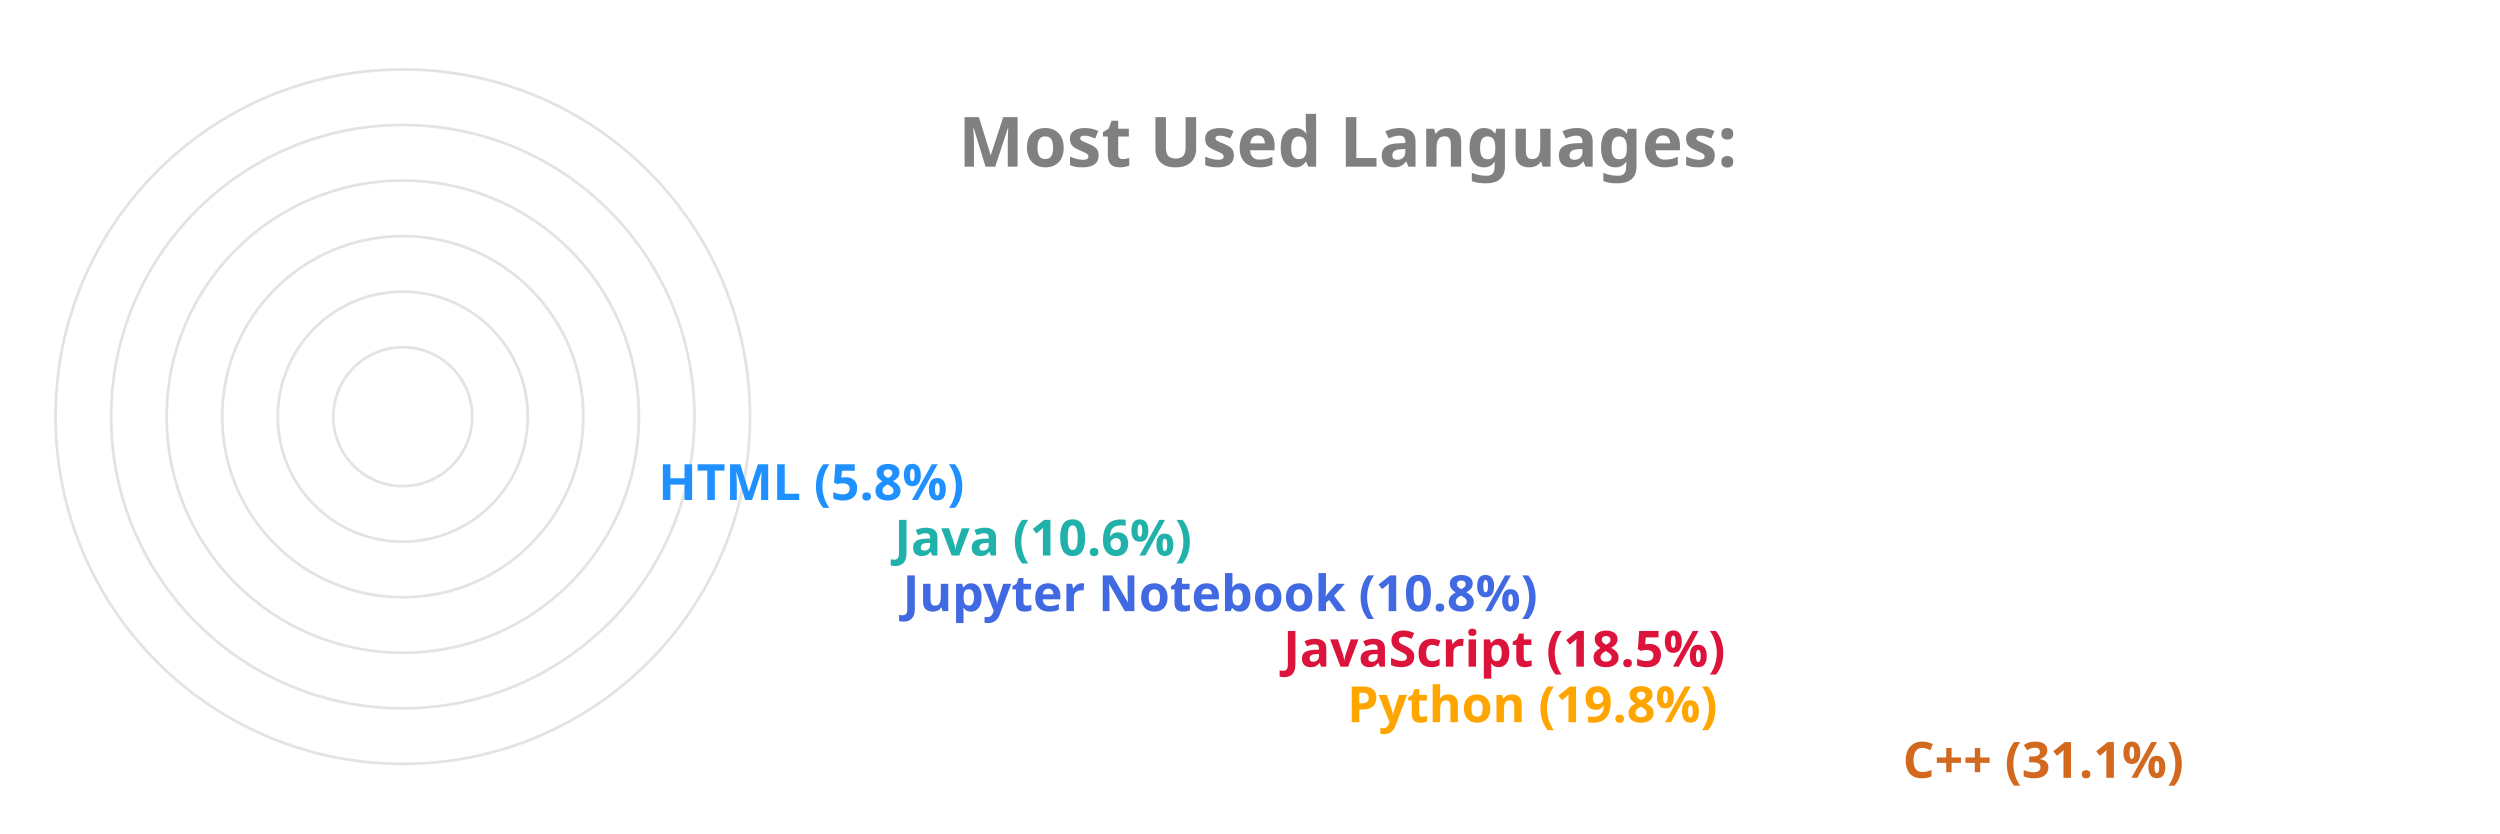
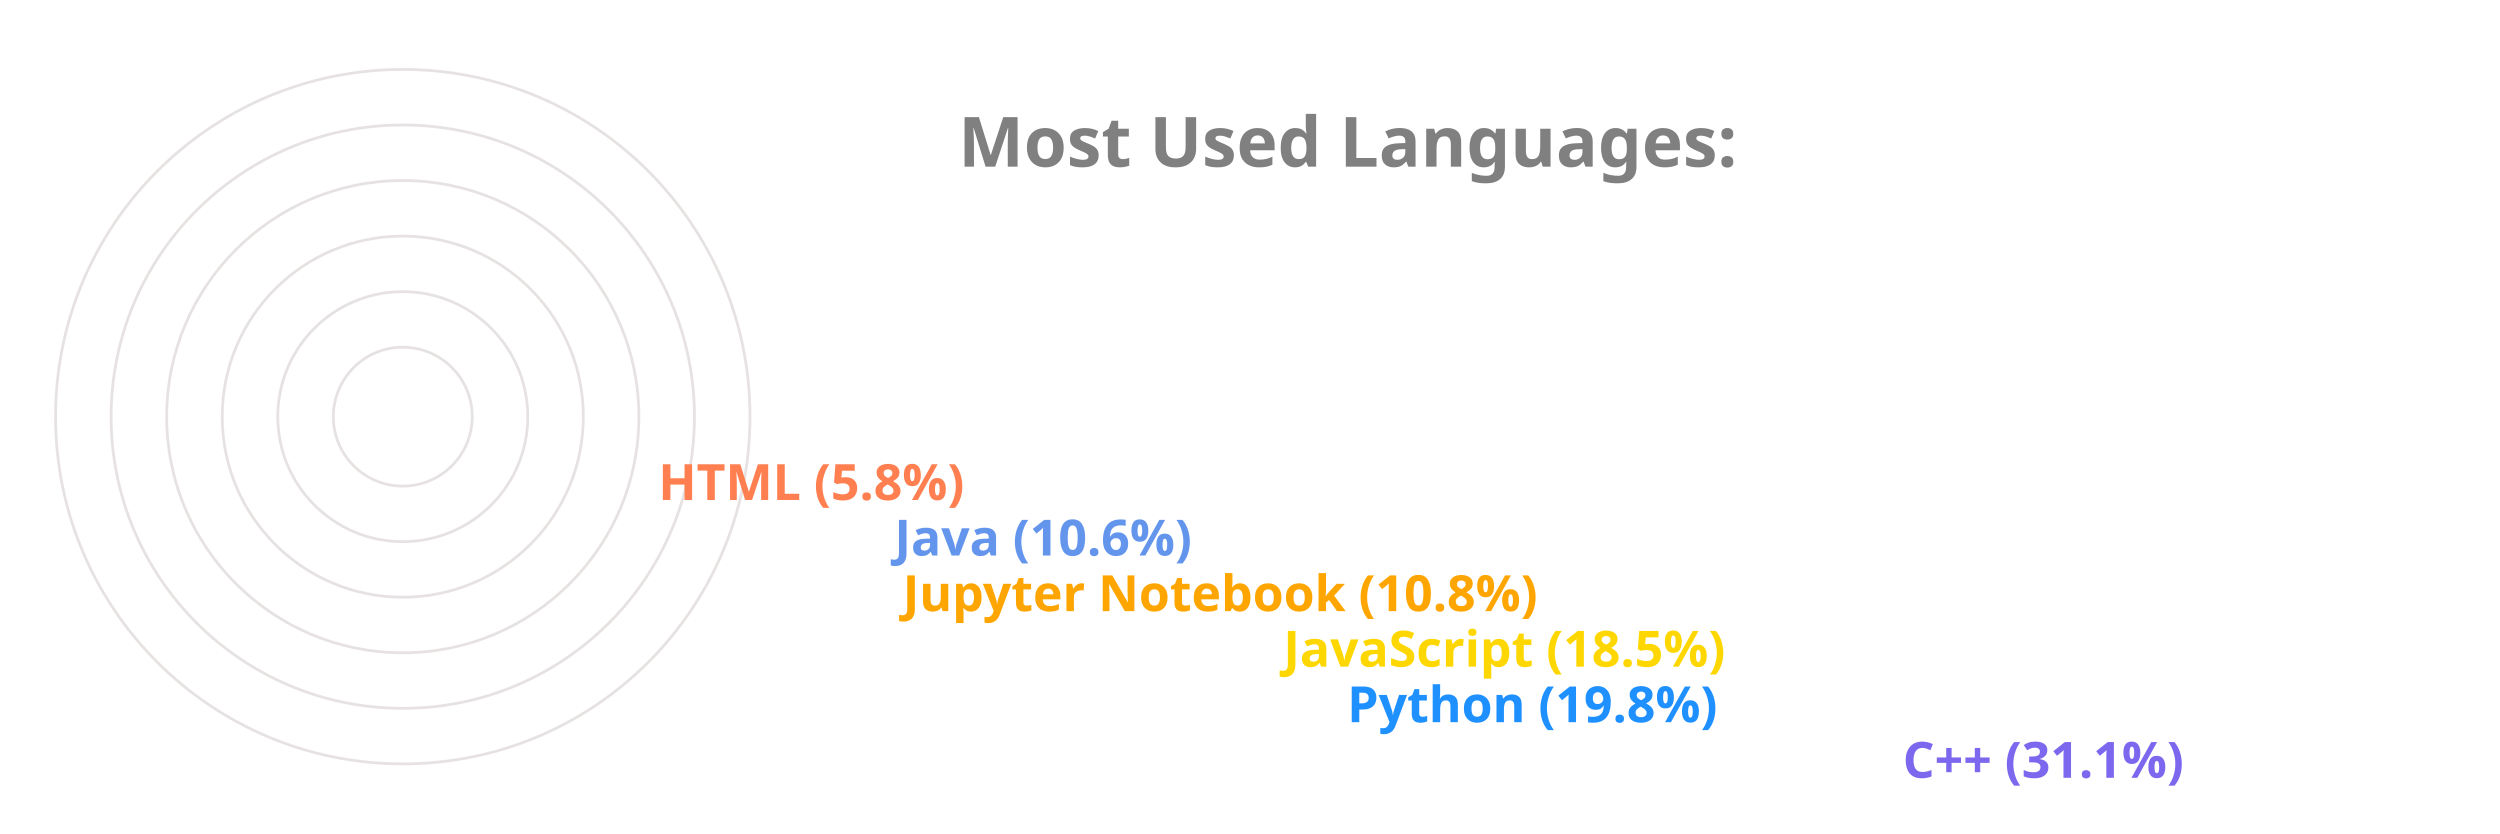
<svg xmlns="http://www.w3.org/2000/svg" viewBox="0 0 650 300" height="200px" width="600px">
  <style>
		.label {
			font: bold 25px sans-serif;
			color: #404040;
			-webkit-text-stroke: 1px white;
	  	}
		.name {
			font: bold 18px sans-serif;
			color: #404040;
	  	}

		.line {
			stroke-dasharray: 1000;
			stroke-dashoffset: 1000;
			animation: dash 3.5s ease-in-out forwards;	
			animation-iteration-count: infinite;
			animation-direction: alternate-reverse;
		}

		.path {
			stroke-dasharray: 1000;
			stroke-dashoffset: 1000;
			animation: dash 3.5s ease-in-out forwards;	
			animation-iteration-count: infinite;
			animation-direction: alternate-reverse;
		}
		  
		@keyframes dash {
			to {
				stroke-dashoffset: 0;
			}
		}

	</style>
  <g stroke="#E6E2E1" fill="none" stroke-width="1">
    <circle cx="20" cy="150" r="125" />
    <circle cx="20" cy="150" r="105" />
    <circle cx="20" cy="150" r="85" />
    <circle cx="20" cy="150" r="65" />
    <circle cx="20" cy="150" r="45" />
    <circle cx="20" cy="150" r="25" />
  </g>
  <g fill="none" stroke-width="20" class="line">
-     <line x2="550" y2="275" x1="20" y1="275" stroke="Chocolate" />
-     <line x2="350" y2="255" x1="20" y1="255" stroke="Orange" />
-     <line x2="327" y2="235" x1="20" y1="235" stroke="Crimson" />
-     <line x2="190" y2="215" x1="20" y1="215" stroke="RoyalBlue" />
-     <line x2="187" y2="195" x1="20" y1="195" stroke="LightSeaGreen" />
-     <line x2="102" y2="175" x1="20" y1="175" stroke="DodgerBlue" />
+     <line x2="550" y2="275" x1="20" y1="275" stroke="MediumSlateBlue" />
+     <line x2="350" y2="255" x1="20" y1="255" stroke="DodgerBlue" />
+     <line x2="327" y2="235" x1="20" y1="235" stroke="Gold" />
+     <line x2="190" y2="215" x1="20" y1="215" stroke="Orange" />
+     <line x2="187" y2="195" x1="20" y1="195" stroke="CornflowerBlue" />
+     <line x2="102" y2="175" x1="20" y1="175" stroke="Coral" />
  </g>
  <g fill="none" stroke-width="20" stroke-linecap="round" class="path">
-     <path d="M 20 275 A 125 125 45 0 1 -87 85" stroke="Chocolate" />
-     <path d="M 20 255 A 105 105 45 0 1 -78 114" stroke="Orange" />
-     <path d="M 20 235 A 85 85 45 0 1 -60 122" stroke="Crimson" />
-     <path d="M 20 215 A 65 65 45 0 1 -43 137" stroke="RoyalBlue" />
-     <path d="M 20 195 A 45 45 45 0 1 -24 141" stroke="LightSeaGreen" />
-     <path d="M 20 175 A 25 25 45 0 1 -4 147" stroke="DodgerBlue" />
+     <path d="M 20 275 A 125 125 45 0 1 -87 85" stroke="MediumSlateBlue" />
+     <path d="M 20 255 A 105 105 45 0 1 -78 114" stroke="DodgerBlue" />
+     <path d="M 20 235 A 85 85 45 0 1 -60 122" stroke="Gold" />
+     <path d="M 20 215 A 65 65 45 0 1 -43 137" stroke="Orange" />
+     <path d="M 20 195 A 45 45 45 0 1 -24 141" stroke="CornflowerBlue" />
+     <path d="M 20 175 A 25 25 45 0 1 -4 147" stroke="Coral" />
  </g>
  <g class="name">
-     <text x="560" y="280" fill="Chocolate">C++ (31.1%)</text>
-     <text x="360" y="260" fill="Orange">Python (19.8%)</text>
-     <text x="337" y="240" fill="Crimson">JavaScript (18.5%)</text>
-     <text x="200" y="220" fill="RoyalBlue">Jupyter Notebook (10.8%)</text>
-     <text x="197" y="200" fill="LightSeaGreen">Java (10.6%)</text>
-     <text x="112" y="180" fill="DodgerBlue">HTML (5.8%)</text>
+     <text x="560" y="280" fill="MediumSlateBlue">C++ (31.1%)</text>
+     <text x="360" y="260" fill="DodgerBlue">Python (19.8%)</text>
+     <text x="337" y="240" fill="Gold">JavaScript (18.5%)</text>
+     <text x="200" y="220" fill="Orange">Jupyter Notebook (10.8%)</text>
+     <text x="197" y="200" fill="CornflowerBlue">Java (10.6%)</text>
+     <text x="112" y="180" fill="Coral">HTML (5.8%)</text>
  </g>
  <g class="label">
    <text x="220" y="60" fill="grey">Most Used Languages:</text>
  </g>
</svg>
